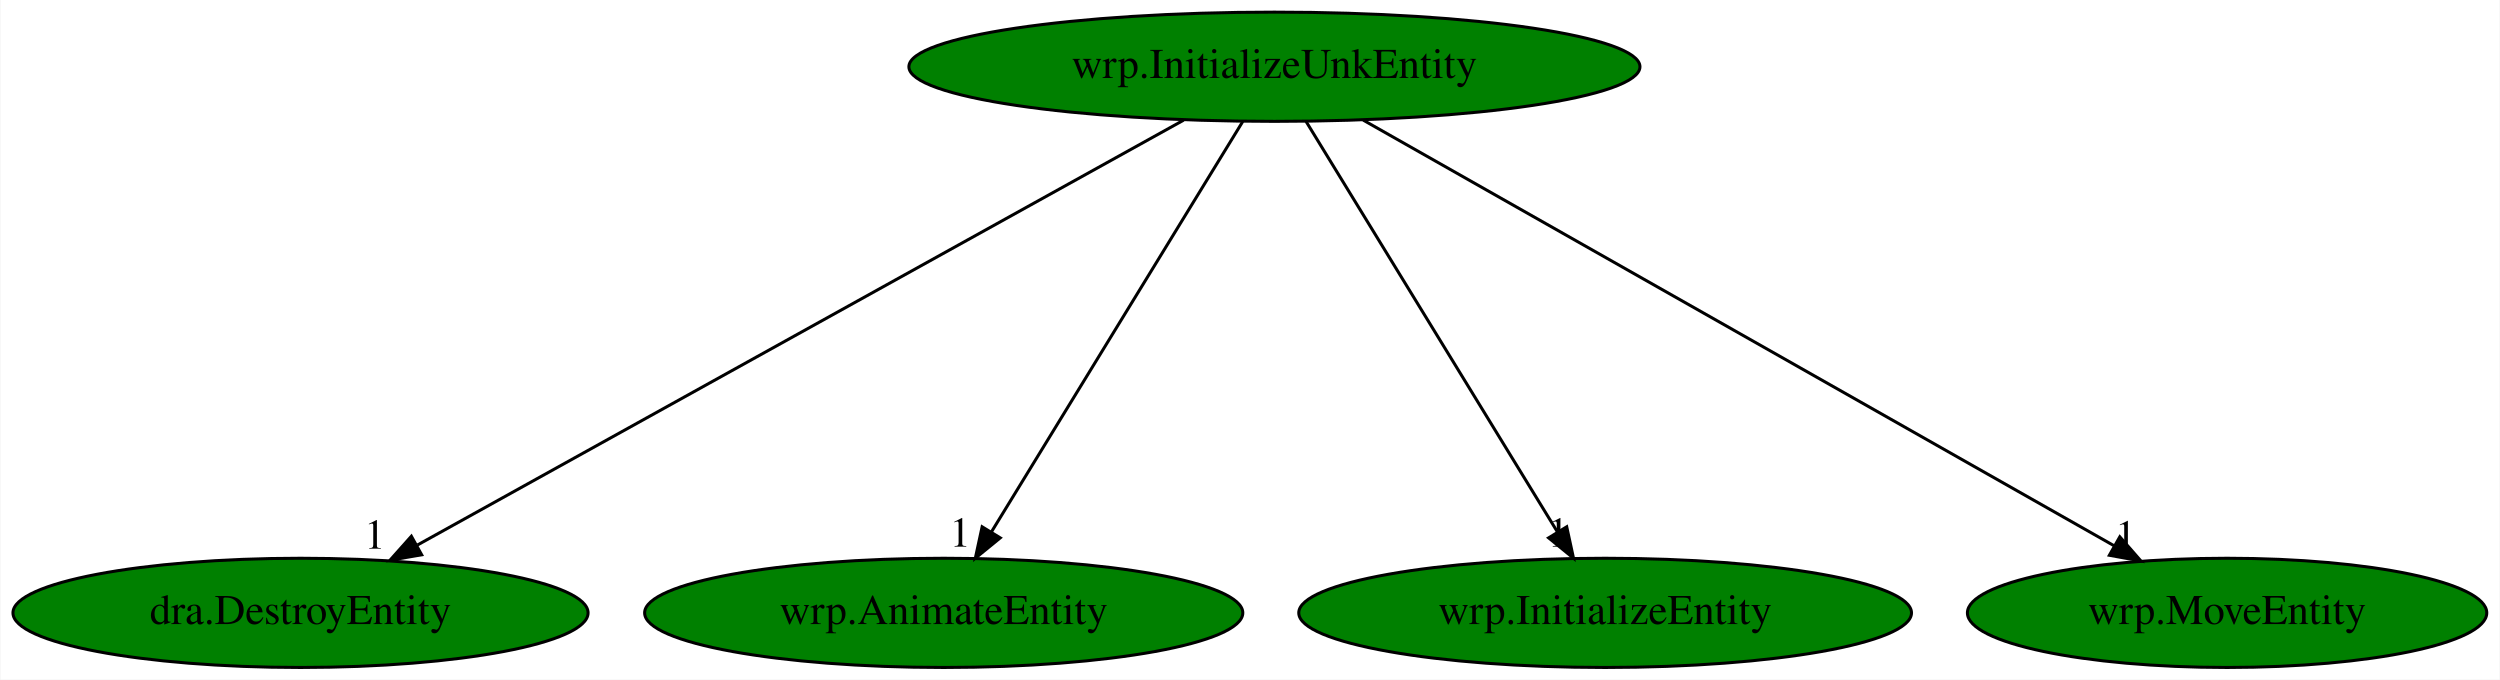
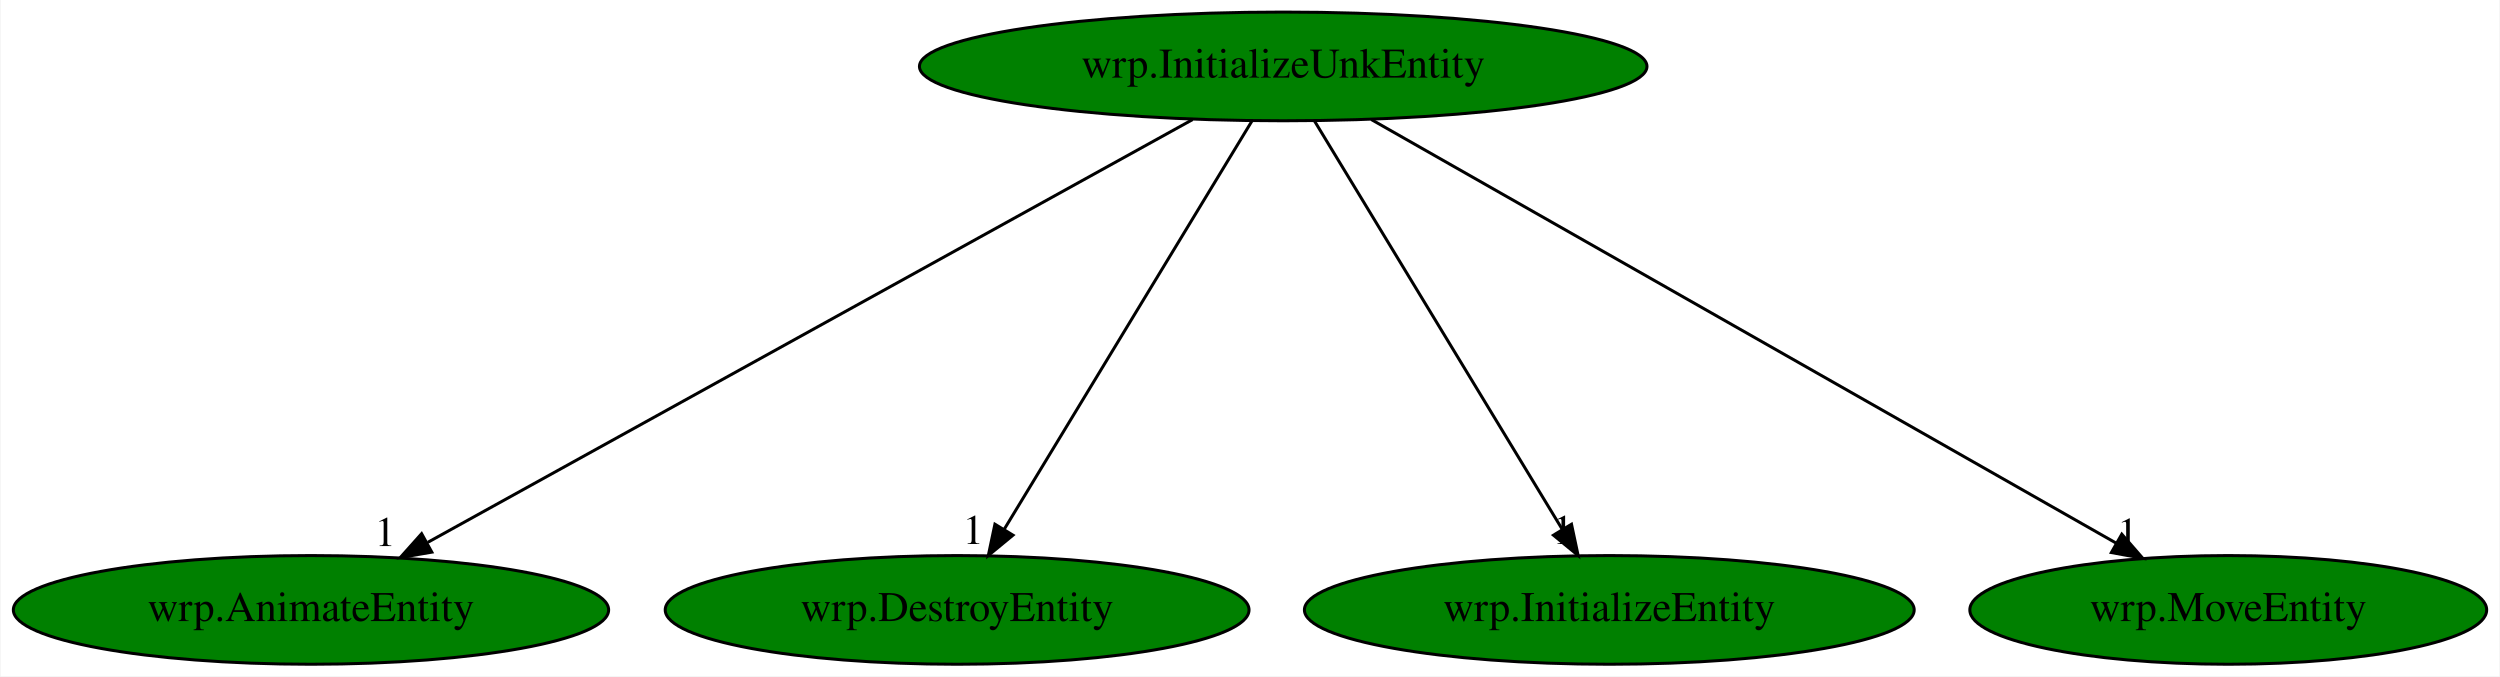
- <svg xmlns="http://www.w3.org/2000/svg" xmlns:xlink="http://www.w3.org/1999/xlink" width="824pt" height="224pt" viewBox="0.00 0.00 823.68 224.00">
+ <svg xmlns="http://www.w3.org/2000/svg" xmlns:xlink="http://www.w3.org/1999/xlink" width="828pt" height="224pt" viewBox="0.00 0.00 827.58 224.00">
  <g id="graph0" class="graph" transform="scale(1 1) rotate(0) translate(4 220)">
-     <polygon fill="white" stroke="transparent" points="-4,4 -4,-220 819.68,-220 819.68,4 -4,4" />
+     <polygon fill="white" stroke="transparent" points="-4,4 -4,-220 823.58,-220 823.58,4 -4,4" />
    <g id="node1" class="node">
-       <ellipse fill="green" stroke="black" cx="415.89" cy="-198" rx="120.48" ry="18" />
-       <text text-anchor="middle" x="415.89" y="-194.3" font-family="Times,serif" font-size="14.00">wrp.InitializeUnkEntity</text>
+       <ellipse fill="green" stroke="black" cx="420.79" cy="-198" rx="120.48" ry="18" />
+       <text text-anchor="middle" x="420.79" y="-194.3" font-family="Times,serif" font-size="14.00">wrp.InitializeUnkEntity</text>
    </g>
    <g id="node2" class="node">
      <g id="a_node2">
-         <a xlink:href="dra.DestroyEntity.svg" xlink:title="dra.DestroyEntity">
-           <ellipse fill="green" stroke="black" cx="94.89" cy="-18" rx="94.78" ry="18" />
-           <text text-anchor="middle" x="94.89" y="-14.3" font-family="Times,serif" font-size="14.00">dra.DestroyEntity</text>
+         <a xlink:href="wrp.AnimateEntity.svg" xlink:title="wrp.AnimateEntity">
+           <ellipse fill="green" stroke="black" cx="98.79" cy="-18" rx="98.58" ry="18" />
+           <text text-anchor="middle" x="98.79" y="-14.3" font-family="Times,serif" font-size="14.00">wrp.AnimateEntity</text>
        </a>
      </g>
    </g>
    <g id="edge1" class="edge">
-       <path fill="none" stroke="black" d="M385.98,-180.41C327.53,-148 198.23,-76.3 133.45,-40.38" />
-       <polygon fill="black" stroke="black" points="134.82,-37.14 124.38,-35.35 131.43,-43.26 134.82,-37.14" />
-       <text text-anchor="middle" x="119.38" y="-39.15" font-family="Times,serif" font-size="14.00">1</text>
+       <path fill="none" stroke="black" d="M390.79,-180.41C332.16,-148 202.45,-76.3 137.47,-40.38" />
+       <polygon fill="black" stroke="black" points="138.81,-37.13 128.37,-35.35 135.43,-43.25 138.81,-37.13" />
+       <text text-anchor="middle" x="123.37" y="-39.15" font-family="Times,serif" font-size="14.00">1</text>
    </g>
    <g id="node3" class="node">
      <g id="a_node3">
-         <a xlink:href="wrp.AnimateEntity.svg" xlink:title="wrp.AnimateEntity">
-           <ellipse fill="green" stroke="black" cx="306.89" cy="-18" rx="98.58" ry="18" />
-           <text text-anchor="middle" x="306.89" y="-14.3" font-family="Times,serif" font-size="14.00">wrp.AnimateEntity</text>
+         <a xlink:href="wrp.DestroyEntity.svg" xlink:title="wrp.DestroyEntity">
+           <ellipse fill="green" stroke="black" cx="312.79" cy="-18" rx="96.68" ry="18" />
+           <text text-anchor="middle" x="312.79" y="-14.3" font-family="Times,serif" font-size="14.00">wrp.DestroyEntity</text>
        </a>
      </g>
    </g>
    <g id="edge2" class="edge">
-       <path fill="none" stroke="black" d="M405.44,-179.93C386.23,-148.57 345.23,-81.6 322.63,-44.71" />
-       <polygon fill="black" stroke="black" points="325.52,-42.72 317.31,-36.02 319.55,-46.37 325.52,-42.72" />
-       <text text-anchor="middle" x="312.31" y="-39.82" font-family="Times,serif" font-size="14.00">1</text>
+       <path fill="none" stroke="black" d="M410.44,-179.93C391.41,-148.57 350.77,-81.6 328.39,-44.71" />
+       <polygon fill="black" stroke="black" points="331.29,-42.75 323.12,-36.02 325.31,-46.38 331.29,-42.75" />
+       <text text-anchor="middle" x="318.12" y="-39.82" font-family="Times,serif" font-size="14.00">1</text>
    </g>
    <g id="node4" class="node">
      <g id="a_node4">
        <a xlink:href="wrp.InitializeEntity.svg" xlink:title="wrp.InitializeEntity">
-           <ellipse fill="green" stroke="black" cx="524.89" cy="-18" rx="100.98" ry="18" />
-           <text text-anchor="middle" x="524.89" y="-14.3" font-family="Times,serif" font-size="14.00">wrp.InitializeEntity</text>
+           <ellipse fill="green" stroke="black" cx="528.79" cy="-18" rx="100.98" ry="18" />
+           <text text-anchor="middle" x="528.79" y="-14.3" font-family="Times,serif" font-size="14.00">wrp.InitializeEntity</text>
        </a>
      </g>
    </g>
    <g id="edge3" class="edge">
-       <path fill="none" stroke="black" d="M426.34,-179.93C445.55,-148.57 486.56,-81.6 509.15,-44.71" />
-       <polygon fill="black" stroke="black" points="512.23,-46.37 514.47,-36.02 506.26,-42.72 512.23,-46.37" />
-       <text text-anchor="middle" x="509.47" y="-39.82" font-family="Times,serif" font-size="14.00">1</text>
+       <path fill="none" stroke="black" d="M431.15,-179.93C450.18,-148.57 490.81,-81.6 513.19,-44.71" />
+       <polygon fill="black" stroke="black" points="516.27,-46.38 518.47,-36.02 510.29,-42.75 516.27,-46.38" />
+       <text text-anchor="middle" x="513.47" y="-39.82" font-family="Times,serif" font-size="14.00">1</text>
    </g>
    <g id="node5" class="node">
      <g id="a_node5">
        <a xlink:href="wrp.MoveEntity.svg" xlink:title="wrp.MoveEntity">
-           <ellipse fill="green" stroke="black" cx="729.89" cy="-18" rx="85.59" ry="18" />
-           <text text-anchor="middle" x="729.89" y="-14.3" font-family="Times,serif" font-size="14.00">wrp.MoveEntity</text>
+           <ellipse fill="green" stroke="black" cx="733.79" cy="-18" rx="85.59" ry="18" />
+           <text text-anchor="middle" x="733.79" y="-14.3" font-family="Times,serif" font-size="14.00">wrp.MoveEntity</text>
        </a>
      </g>
    </g>
    <g id="edge4" class="edge">
-       <path fill="none" stroke="black" d="M445.15,-180.41C502.47,-147.92 629.45,-75.94 692.65,-40.11" />
-       <polygon fill="black" stroke="black" points="694.53,-43.07 701.5,-35.09 691.08,-36.98 694.53,-43.07" />
-       <text text-anchor="middle" x="696.5" y="-38.89" font-family="Times,serif" font-size="14.00">1</text>
+       <path fill="none" stroke="black" d="M449.96,-180.41C507.09,-147.92 633.67,-75.94 696.67,-40.11" />
+       <polygon fill="black" stroke="black" points="698.53,-43.08 705.49,-35.09 695.07,-36.99 698.53,-43.08" />
+       <text text-anchor="middle" x="700.49" y="-38.89" font-family="Times,serif" font-size="14.00">1</text>
    </g>
  </g>
</svg>
